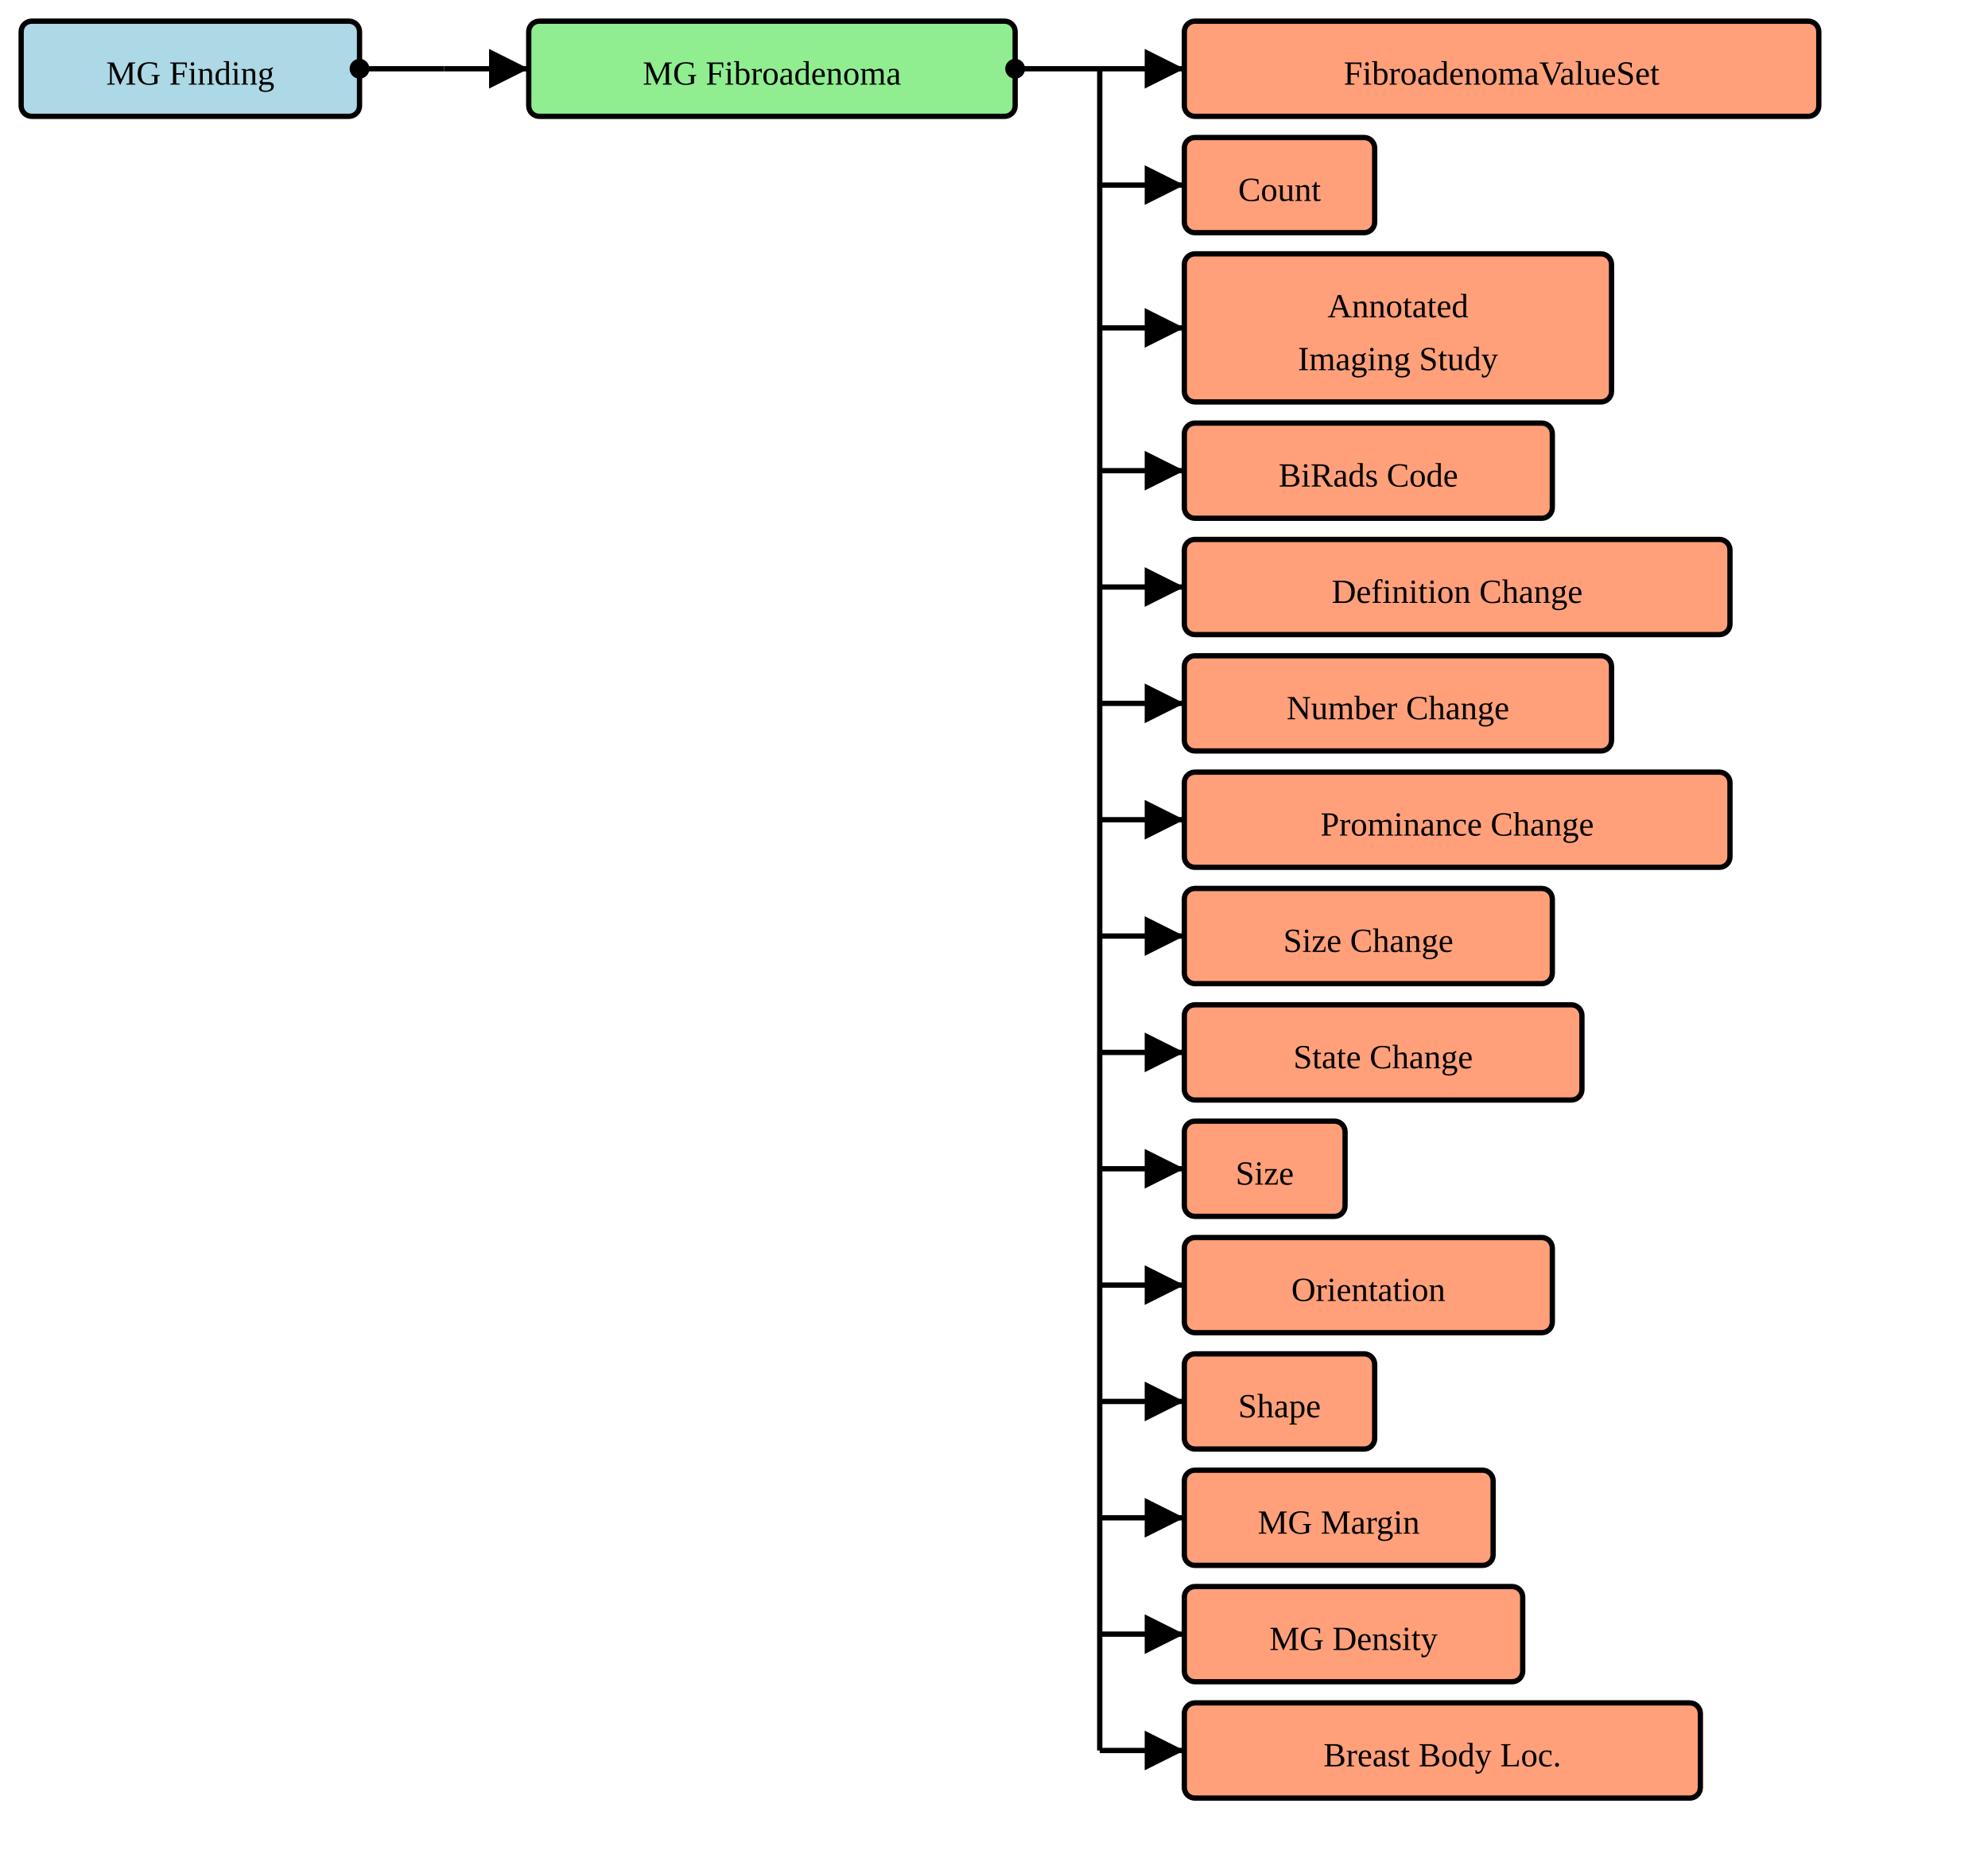
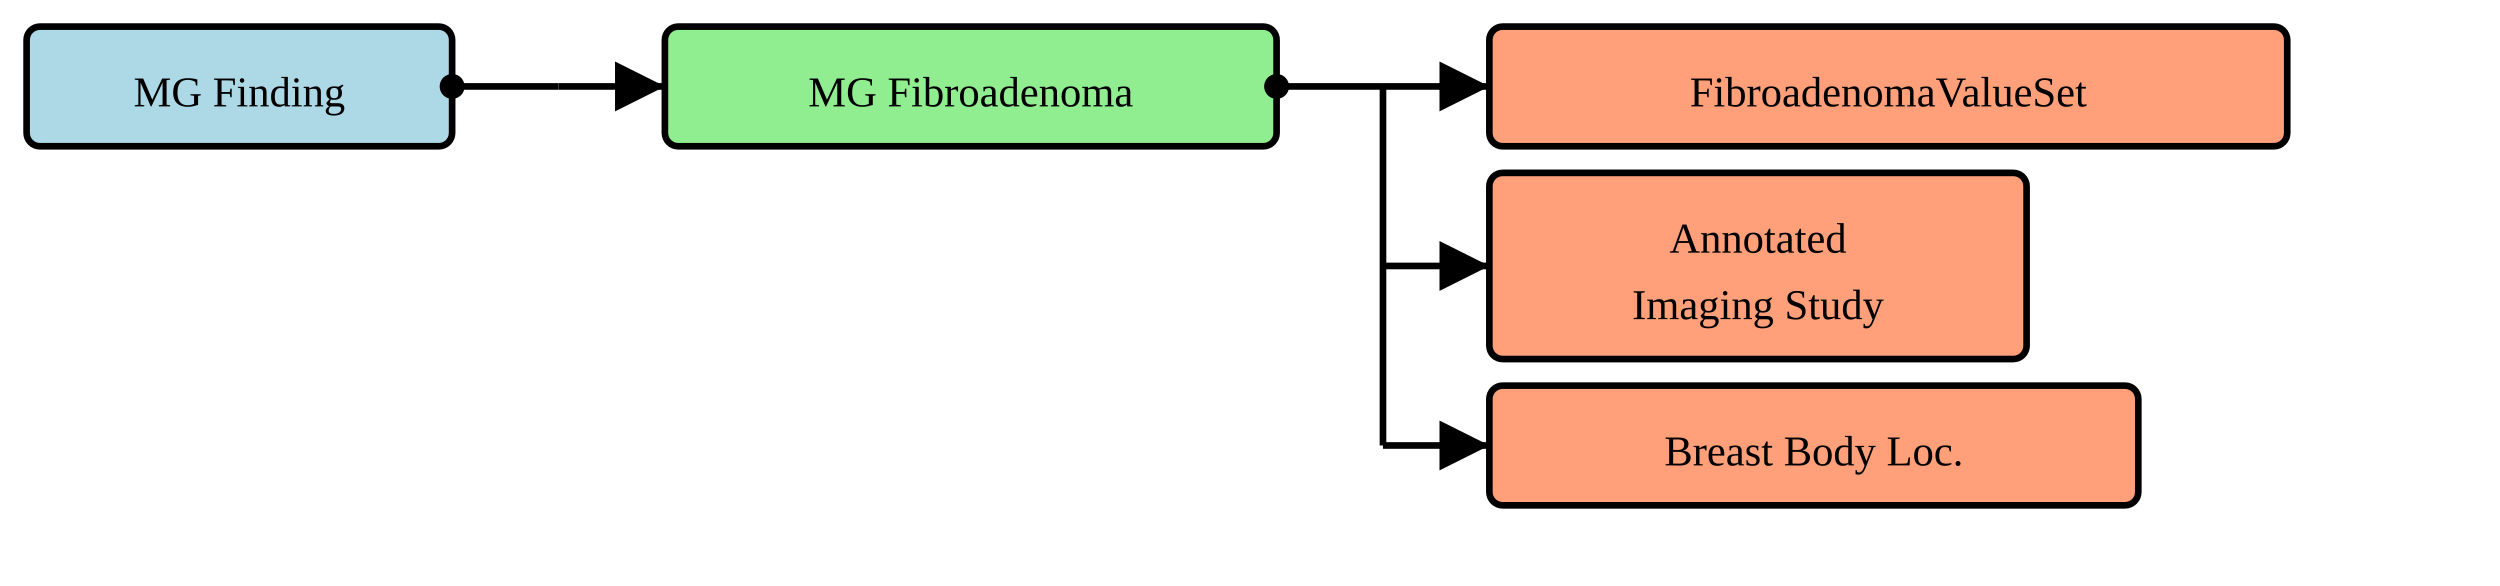
- <svg xmlns="http://www.w3.org/2000/svg" version="1.1" width="705" height="660">
+ <svg xmlns="http://www.w3.org/2000/svg" version="1.1" width="705" height="165">
  <defs>
    <marker id="arrowStart" markerWidth="3.75" markerHeight="3.75" markerUnits="px" refX="1.875" refY="1.875">
      <circle fill="Black" stroke-width="0" cx="1.875" cy="1.875" r="1.875" />
    </marker>
    <marker id="arrowEnd" markerWidth="7.5" markerHeight="7.5" markerUnits="px" refX="7.5" refY="3.75">
      <polygon fill="Black" stroke-width="0" points="0 0 7.5 3.75 0 7.5" />
    </marker>
  </defs>
  <g>
    <g transform="translate(7.5 7.5)">
      <rect fill="LightBlue" stroke="Black" stroke-width="1.875" x="0" y="0" width="120" height="33.75" rx="3.75" ry="3.75" />
      <a href="./StructureDefinition-MGFinding.html" target="_blank">
        <text x="60" y="22.5" text-anchor="middle">MG Finding</text>
      </a>
    </g>
    <line stroke="Black" stroke-width="1.875" marker-end="url(#arrowEnd)" x1="157.5" y1="24.375" x2="187.5" y2="24.375" />
    <line stroke="Black" stroke-width="1.875" marker-start="url(#arrowStart)" x1="127.5" y1="24.375" x2="157.5" y2="24.375" />
    <line stroke="Black" stroke-width="1.875" x1="157.5" y1="24.375" x2="157.5" y2="24.375" />
  </g>
  <g>
    <g transform="translate(187.5 7.5)">
      <rect fill="LightGreen" stroke="Black" stroke-width="1.875" x="0" y="0" width="172.5" height="33.75" rx="3.75" ry="3.75" />
      <text x="86.25" y="22.5" text-anchor="middle">MG Fibroadenoma</text>
    </g>
    <line stroke="Black" stroke-width="1.875" marker-end="url(#arrowEnd)" x1="390" y1="24.375" x2="420" y2="24.375" />
-     <line stroke="Black" stroke-width="1.875" marker-end="url(#arrowEnd)" x1="390" y1="65.625" x2="420" y2="65.625" />
-     <line stroke="Black" stroke-width="1.875" marker-end="url(#arrowEnd)" x1="390" y1="116.25" x2="420" y2="116.25" />
-     <line stroke="Black" stroke-width="1.875" marker-end="url(#arrowEnd)" x1="390" y1="166.875" x2="420" y2="166.875" />
-     <line stroke="Black" stroke-width="1.875" marker-end="url(#arrowEnd)" x1="390" y1="208.125" x2="420" y2="208.125" />
-     <line stroke="Black" stroke-width="1.875" marker-end="url(#arrowEnd)" x1="390" y1="249.375" x2="420" y2="249.375" />
-     <line stroke="Black" stroke-width="1.875" marker-end="url(#arrowEnd)" x1="390" y1="290.625" x2="420" y2="290.625" />
-     <line stroke="Black" stroke-width="1.875" marker-end="url(#arrowEnd)" x1="390" y1="331.875" x2="420" y2="331.875" />
-     <line stroke="Black" stroke-width="1.875" marker-end="url(#arrowEnd)" x1="390" y1="373.125" x2="420" y2="373.125" />
-     <line stroke="Black" stroke-width="1.875" marker-end="url(#arrowEnd)" x1="390" y1="414.375" x2="420" y2="414.375" />
-     <line stroke="Black" stroke-width="1.875" marker-end="url(#arrowEnd)" x1="390" y1="455.625" x2="420" y2="455.625" />
-     <line stroke="Black" stroke-width="1.875" marker-end="url(#arrowEnd)" x1="390" y1="496.875" x2="420" y2="496.875" />
-     <line stroke="Black" stroke-width="1.875" marker-end="url(#arrowEnd)" x1="390" y1="538.125" x2="420" y2="538.125" />
-     <line stroke="Black" stroke-width="1.875" marker-end="url(#arrowEnd)" x1="390" y1="579.375" x2="420" y2="579.375" />
-     <line stroke="Black" stroke-width="1.875" marker-end="url(#arrowEnd)" x1="390" y1="620.625" x2="420" y2="620.625" />
+     <line stroke="Black" stroke-width="1.875" marker-end="url(#arrowEnd)" x1="390" y1="75" x2="420" y2="75" />
+     <line stroke="Black" stroke-width="1.875" marker-end="url(#arrowEnd)" x1="390" y1="125.625" x2="420" y2="125.625" />
    <line stroke="Black" stroke-width="1.875" marker-start="url(#arrowStart)" x1="360" y1="24.375" x2="390" y2="24.375" />
-     <line stroke="Black" stroke-width="1.875" x1="390" y1="24.375" x2="390" y2="620.625" />
+     <line stroke="Black" stroke-width="1.875" x1="390" y1="24.375" x2="390" y2="125.625" />
  </g>
  <g>
    <g transform="translate(420 7.5)">
      <rect fill="LightSalmon" stroke="Black" stroke-width="1.875" x="0" y="0" width="225" height="33.75" rx="3.75" ry="3.75" />
      <a href="./ValueSet-FibroadenomaVS.html" target="_blank">
        <text x="112.5" y="22.5" text-anchor="middle">FibroadenomaValueSet</text>
      </a>
    </g>
    <g transform="translate(420 48.75)">
-       <rect fill="LightSalmon" stroke="Black" stroke-width="1.875" x="0" y="0" width="67.5" height="33.75" rx="3.75" ry="3.75" />
-       <a href="./StructureDefinition-ObservedCount.html" target="_blank">
-         <text x="33.75" y="22.5" text-anchor="middle">Count</text>
-       </a>
-     </g>
-     <g transform="translate(420 90)">
      <rect fill="LightSalmon" stroke="Black" stroke-width="1.875" x="0" y="0" width="151.5" height="52.5" rx="3.75" ry="3.75" />
      <a href="./StructureDefinition-AimAnnotatedImagingStudy.html" target="_blank">
        <text x="75.75" y="22.5" text-anchor="middle">Annotated</text>
      </a>
      <a href="./StructureDefinition-AimAnnotatedImagingStudy.html" target="_blank">
        <text x="75.75" y="41.25" text-anchor="middle">Imaging Study</text>
      </a>
    </g>
-     <g transform="translate(420 150)">
-       <rect fill="LightSalmon" stroke="Black" stroke-width="1.875" x="0" y="0" width="130.5" height="33.75" rx="3.75" ry="3.75" />
-       <a href="./StructureDefinition-BiRadsAssessmentCategory.html" target="_blank">
-         <text x="65.25" y="22.5" text-anchor="middle">BiRads Code</text>
-       </a>
-     </g>
-     <g transform="translate(420 191.25)">
-       <rect fill="LightSalmon" stroke="Black" stroke-width="1.875" x="0" y="0" width="193.5" height="33.75" rx="3.75" ry="3.75" />
-       <a href="./StructureDefinition-ObservedChangeInDefinition.html" target="_blank">
-         <text x="96.75" y="22.5" text-anchor="middle">Definition Change</text>
-       </a>
-     </g>
-     <g transform="translate(420 232.5)">
-       <rect fill="LightSalmon" stroke="Black" stroke-width="1.875" x="0" y="0" width="151.5" height="33.75" rx="3.75" ry="3.75" />
-       <a href="./StructureDefinition-ObservedChangeInNumber.html" target="_blank">
-         <text x="75.75" y="22.5" text-anchor="middle">Number Change</text>
-       </a>
-     </g>
-     <g transform="translate(420 273.75)">
-       <rect fill="LightSalmon" stroke="Black" stroke-width="1.875" x="0" y="0" width="193.5" height="33.75" rx="3.75" ry="3.75" />
-       <a href="./StructureDefinition-ObservedChangeInProminance.html" target="_blank">
-         <text x="96.75" y="22.5" text-anchor="middle">Prominance Change</text>
-       </a>
-     </g>
-     <g transform="translate(420 315)">
-       <rect fill="LightSalmon" stroke="Black" stroke-width="1.875" x="0" y="0" width="130.5" height="33.75" rx="3.75" ry="3.75" />
-       <a href="./StructureDefinition-ObservedChangeInSize.html" target="_blank">
-         <text x="65.25" y="22.5" text-anchor="middle">Size Change</text>
-       </a>
-     </g>
-     <g transform="translate(420 356.25)">
-       <rect fill="LightSalmon" stroke="Black" stroke-width="1.875" x="0" y="0" width="141" height="33.75" rx="3.75" ry="3.75" />
-       <a href="./StructureDefinition-ObservedChangeInState.html" target="_blank">
-         <text x="70.5" y="22.5" text-anchor="middle">State Change</text>
-       </a>
-     </g>
-     <g transform="translate(420 397.5)">
-       <rect fill="LightSalmon" stroke="Black" stroke-width="1.875" x="0" y="0" width="57" height="33.75" rx="3.75" ry="3.75" />
-       <a href="./StructureDefinition-ObservedSize.html" target="_blank">
-         <text x="28.5" y="22.5" text-anchor="middle">Size</text>
-       </a>
-     </g>
-     <g transform="translate(420 438.75)">
-       <rect fill="LightSalmon" stroke="Black" stroke-width="1.875" x="0" y="0" width="130.5" height="33.75" rx="3.75" ry="3.75" />
-       <a href="./StructureDefinition-Orientation.html" target="_blank">
-         <text x="65.25" y="22.5" text-anchor="middle">Orientation</text>
-       </a>
-     </g>
-     <g transform="translate(420 480)">
-       <rect fill="LightSalmon" stroke="Black" stroke-width="1.875" x="0" y="0" width="67.5" height="33.75" rx="3.75" ry="3.75" />
-       <a href="./StructureDefinition-MammoShape.html" target="_blank">
-         <text x="33.75" y="22.5" text-anchor="middle">Shape</text>
-       </a>
-     </g>
-     <g transform="translate(420 521.25)">
-       <rect fill="LightSalmon" stroke="Black" stroke-width="1.875" x="0" y="0" width="109.5" height="33.75" rx="3.75" ry="3.75" />
-       <a href="./StructureDefinition-MGMargin.html" target="_blank">
-         <text x="54.75" y="22.5" text-anchor="middle">MG Margin</text>
-       </a>
-     </g>
-     <g transform="translate(420 562.5)">
-       <rect fill="LightSalmon" stroke="Black" stroke-width="1.875" x="0" y="0" width="120" height="33.75" rx="3.75" ry="3.75" />
-       <a href="./StructureDefinition-MGDensity.html" target="_blank">
-         <text x="60" y="22.5" text-anchor="middle">MG Density</text>
-       </a>
-     </g>
-     <g transform="translate(420 603.75)">
+     <g transform="translate(420 108.75)">
      <rect fill="LightSalmon" stroke="Black" stroke-width="1.875" x="0" y="0" width="183" height="33.75" rx="3.75" ry="3.75" />
      <a href="./StructureDefinition-BreastBodyLocationExtension.html" target="_blank">
        <text x="91.5" y="22.5" text-anchor="middle">Breast Body Loc.</text>
      </a>
    </g>
  </g>
</svg>
